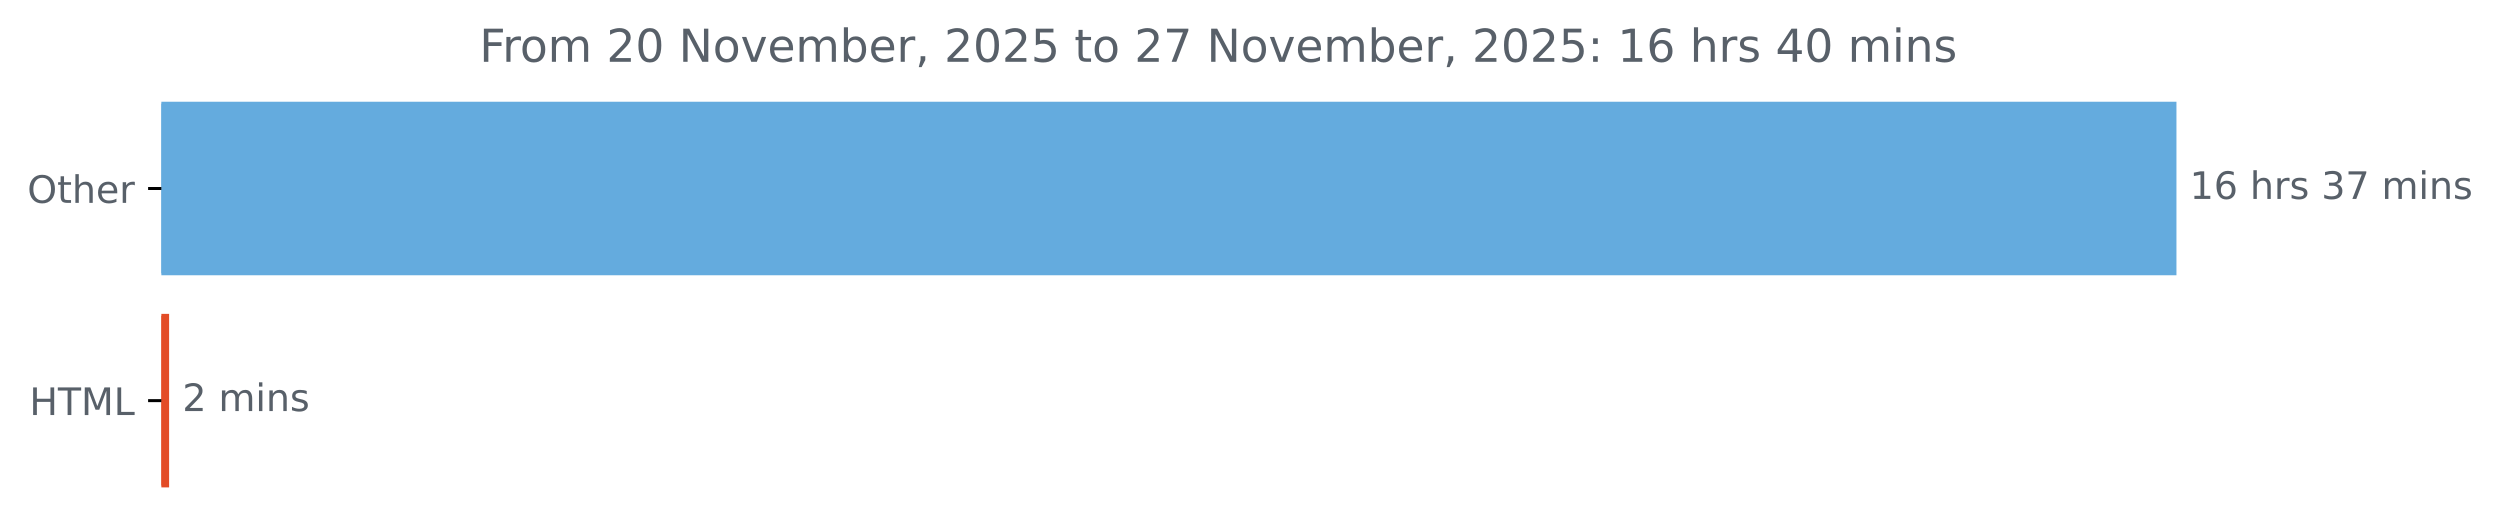
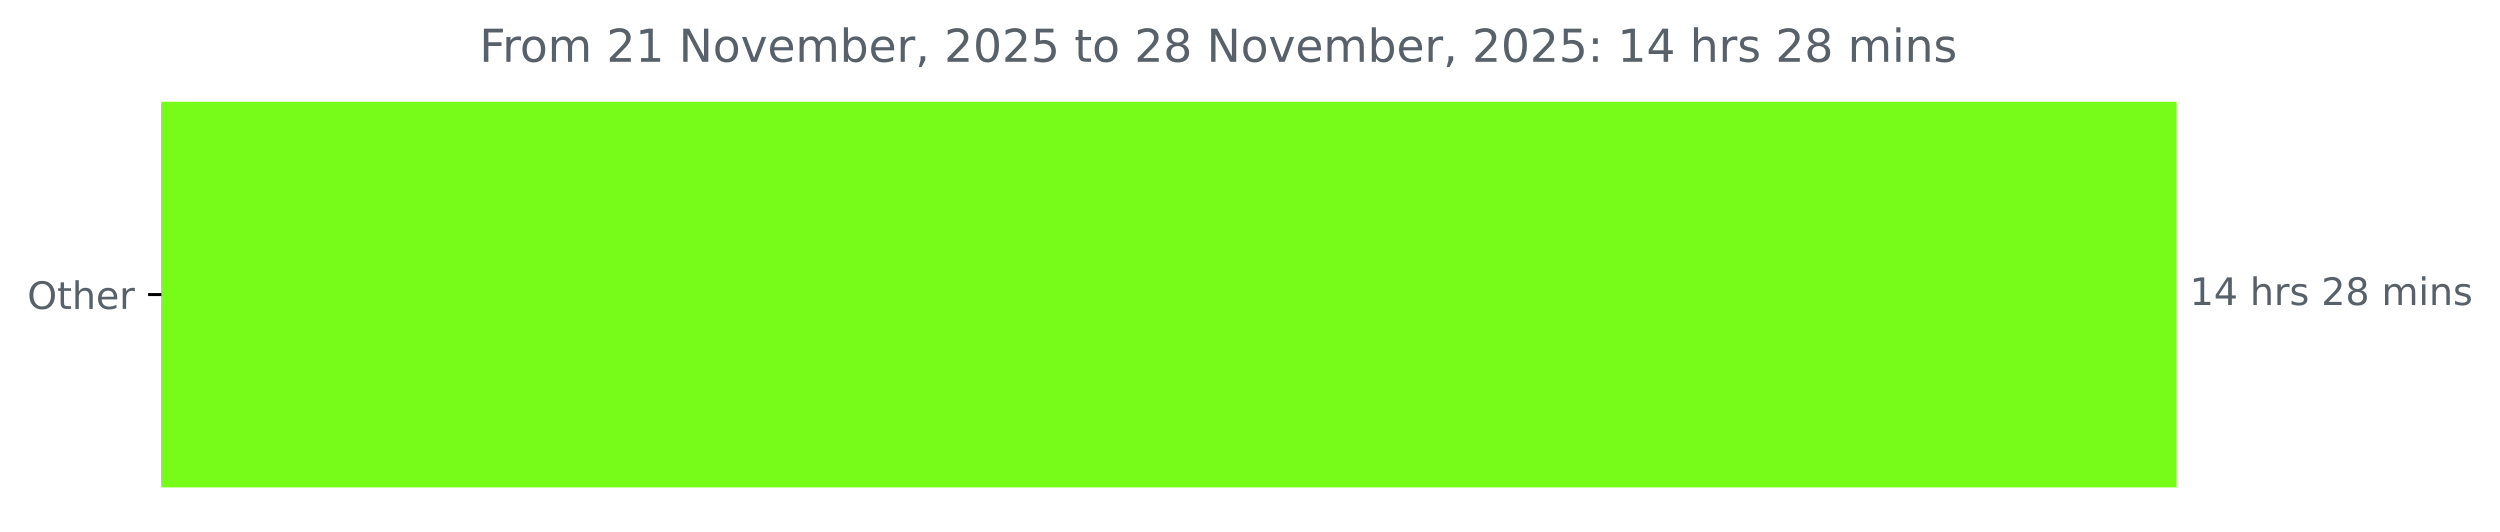
<svg xmlns="http://www.w3.org/2000/svg" xmlns:xlink="http://www.w3.org/1999/xlink" width="659.93pt" height="140.398pt" viewBox="0 0 659.93 140.398" version="1.1">
  <defs>
    <style type="text/css">*{stroke-linejoin: round; stroke-linecap: butt}</style>
  </defs>
  <g id="figure_1">
    <g id="patch_1">
      <path d="M 0 140.398  L 659.93 140.398  L 659.93 0  L 0 0  L 0 140.398  z " style="fill: none" />
    </g>
    <g id="axes_1">
      <g id="patch_2">
-         <path d="M 42.594 27.358  L 574.022 27.358  L 574.022 72.158  L 42.594 72.158  z " clip-path="url(#pc30dae9d76)" style="fill: #64abde; stroke: #64abde; stroke-linejoin: miter" />
-       </g>
-       <g id="patch_3">
-         <path d="M 42.594 83.358  L 44.139 83.358  L 44.139 128.158  L 42.594 128.158  z " clip-path="url(#pc30dae9d76)" style="fill: #e34c26; stroke: #e34c26; stroke-linejoin: miter" />
+         <path d="M 42.594 27.358  L 574.022 27.358  L 574.022 128.158  L 42.594 128.158  z " clip-path="url(#p60e4ebceb7)" style="fill: #77fb19; stroke: #77fb19; stroke-linejoin: miter" />
      </g>
      <g id="matplotlib.axis_1" />
      <g id="matplotlib.axis_2">
        <g id="ytick_1">
          <g id="line2d_1">
            <defs>
-               <path id="mae17b696ae" d="M 0 0  L -3.5 0  " style="stroke: #000000; stroke-width: 0.8" />
+               <path id="mbc6301c8c5" d="M 0 0  L -3.5 0  " style="stroke: #000000; stroke-width: 0.8" />
            </defs>
            <g>
-               <use xlink:href="#mae17b696ae" x="42.594" y="49.758" style="stroke: #000000; stroke-width: 0.8" />
+               <use xlink:href="#mbc6301c8c5" x="42.594" y="77.758" style="stroke: #000000; stroke-width: 0.8" />
            </g>
          </g>
          <g id="text_1">
-             <g style="fill: #586069" transform="translate(7.2 53.55734) scale(0.1 -0.1)">
+             <g style="fill: #586069" transform="translate(7.2 81.55734) scale(0.1 -0.1)">
              <defs>
                <path id="DejaVuSans-4f" d="M 2522 4238  Q 1834 4238 1429 3725  Q 1025 3213 1025 2328  Q 1025 1447 1429 934  Q 1834 422 2522 422  Q 3209 422 3611 934  Q 4013 1447 4013 2328  Q 4013 3213 3611 3725  Q 3209 4238 2522 4238  z M 2522 4750  Q 3503 4750 4090 4092  Q 4678 3434 4678 2328  Q 4678 1225 4090 567  Q 3503 -91 2522 -91  Q 1538 -91 948 565  Q 359 1222 359 2328  Q 359 3434 948 4092  Q 1538 4750 2522 4750  z " transform="scale(0.015625)" />
                <path id="DejaVuSans-74" d="M 1172 4494  L 1172 3500  L 2356 3500  L 2356 3053  L 1172 3053  L 1172 1153  Q 1172 725 1289 603  Q 1406 481 1766 481  L 2356 481  L 2356 0  L 1766 0  Q 1100 0 847 248  Q 594 497 594 1153  L 594 3053  L 172 3053  L 172 3500  L 594 3500  L 594 4494  L 1172 4494  z " transform="scale(0.015625)" />
                <path id="DejaVuSans-68" d="M 3513 2113  L 3513 0  L 2938 0  L 2938 2094  Q 2938 2591 2744 2837  Q 2550 3084 2163 3084  Q 1697 3084 1428 2787  Q 1159 2491 1159 1978  L 1159 0  L 581 0  L 581 4863  L 1159 4863  L 1159 2956  Q 1366 3272 1645 3428  Q 1925 3584 2291 3584  Q 2894 3584 3203 3211  Q 3513 2838 3513 2113  z " transform="scale(0.015625)" />
                <path id="DejaVuSans-65" d="M 3597 1894  L 3597 1613  L 953 1613  Q 991 1019 1311 708  Q 1631 397 2203 397  Q 2534 397 2845 478  Q 3156 559 3463 722  L 3463 178  Q 3153 47 2828 -22  Q 2503 -91 2169 -91  Q 1331 -91 842 396  Q 353 884 353 1716  Q 353 2575 817 3079  Q 1281 3584 2069 3584  Q 2775 3584 3186 3129  Q 3597 2675 3597 1894  z M 3022 2063  Q 3016 2534 2758 2815  Q 2500 3097 2075 3097  Q 1594 3097 1305 2825  Q 1016 2553 972 2059  L 3022 2063  z " transform="scale(0.015625)" />
                <path id="DejaVuSans-72" d="M 2631 2963  Q 2534 3019 2420 3045  Q 2306 3072 2169 3072  Q 1681 3072 1420 2755  Q 1159 2438 1159 1844  L 1159 0  L 581 0  L 581 3500  L 1159 3500  L 1159 2956  Q 1341 3275 1631 3429  Q 1922 3584 2338 3584  Q 2397 3584 2469 3576  Q 2541 3569 2628 3553  L 2631 2963  z " transform="scale(0.015625)" />
              </defs>
              <use xlink:href="#DejaVuSans-4f" />
              <use xlink:href="#DejaVuSans-74" x="78.711" />
              <use xlink:href="#DejaVuSans-68" x="117.92" />
              <use xlink:href="#DejaVuSans-65" x="181.299" />
              <use xlink:href="#DejaVuSans-72" x="242.822" />
            </g>
          </g>
        </g>
-         <g id="ytick_2">
-           <g id="line2d_2">
-             <g>
-               <use xlink:href="#mae17b696ae" x="42.594" y="105.758" style="stroke: #000000; stroke-width: 0.8" />
-             </g>
-           </g>
-           <g id="text_2">
-             <g style="fill: #586069" transform="translate(7.765625 109.5573) scale(0.1 -0.1)">
-               <defs>
-                 <path id="DejaVuSans-48" d="M 628 4666  L 1259 4666  L 1259 2753  L 3553 2753  L 3553 4666  L 4184 4666  L 4184 0  L 3553 0  L 3553 2222  L 1259 2222  L 1259 0  L 628 0  L 628 4666  z " transform="scale(0.015625)" />
-                 <path id="DejaVuSans-54" d="M -19 4666  L 3928 4666  L 3928 4134  L 2272 4134  L 2272 0  L 1638 0  L 1638 4134  L -19 4134  L -19 4666  z " transform="scale(0.015625)" />
-                 <path id="DejaVuSans-4d" d="M 628 4666  L 1569 4666  L 2759 1491  L 3956 4666  L 4897 4666  L 4897 0  L 4281 0  L 4281 4097  L 3078 897  L 2444 897  L 1241 4097  L 1241 0  L 628 0  L 628 4666  z " transform="scale(0.015625)" />
-                 <path id="DejaVuSans-4c" d="M 628 4666  L 1259 4666  L 1259 531  L 3531 531  L 3531 0  L 628 0  L 628 4666  z " transform="scale(0.015625)" />
-               </defs>
-               <use xlink:href="#DejaVuSans-48" />
-               <use xlink:href="#DejaVuSans-54" x="75.195" />
-               <use xlink:href="#DejaVuSans-4d" x="136.279" />
-               <use xlink:href="#DejaVuSans-4c" x="222.559" />
-             </g>
-           </g>
-         </g>
      </g>
-       <g id="text_3">
-         <g style="fill: #586069" transform="translate(578.0223 52.5175) scale(0.1 -0.1)">
+       <g id="text_2">
+         <g style="fill: #586069" transform="translate(578.0223 80.5175) scale(0.1 -0.1)">
          <defs>
            <path id="DejaVuSans-31" d="M 794 531  L 1825 531  L 1825 4091  L 703 3866  L 703 4441  L 1819 4666  L 2450 4666  L 2450 531  L 3481 531  L 3481 0  L 794 0  L 794 531  z " transform="scale(0.015625)" />
-             <path id="DejaVuSans-36" d="M 2113 2584  Q 1688 2584 1439 2293  Q 1191 2003 1191 1497  Q 1191 994 1439 701  Q 1688 409 2113 409  Q 2538 409 2786 701  Q 3034 994 3034 1497  Q 3034 2003 2786 2293  Q 2538 2584 2113 2584  z M 3366 4563  L 3366 3988  Q 3128 4100 2886 4159  Q 2644 4219 2406 4219  Q 1781 4219 1451 3797  Q 1122 3375 1075 2522  Q 1259 2794 1537 2939  Q 1816 3084 2150 3084  Q 2853 3084 3261 2657  Q 3669 2231 3669 1497  Q 3669 778 3244 343  Q 2819 -91 2113 -91  Q 1303 -91 875 529  Q 447 1150 447 2328  Q 447 3434 972 4092  Q 1497 4750 2381 4750  Q 2619 4750 2861 4703  Q 3103 4656 3366 4563  z " transform="scale(0.015625)" />
+             <path id="DejaVuSans-34" d="M 2419 4116  L 825 1625  L 2419 1625  L 2419 4116  z M 2253 4666  L 3047 4666  L 3047 1625  L 3713 1625  L 3713 1100  L 3047 1100  L 3047 0  L 2419 0  L 2419 1100  L 313 1100  L 313 1709  L 2253 4666  z " transform="scale(0.015625)" />
            <path id="DejaVuSans-20" transform="scale(0.015625)" />
            <path id="DejaVuSans-73" d="M 2834 3397  L 2834 2853  Q 2591 2978 2328 3040  Q 2066 3103 1784 3103  Q 1356 3103 1142 2972  Q 928 2841 928 2578  Q 928 2378 1081 2264  Q 1234 2150 1697 2047  L 1894 2003  Q 2506 1872 2764 1633  Q 3022 1394 3022 966  Q 3022 478 2636 193  Q 2250 -91 1575 -91  Q 1294 -91 989 -36  Q 684 19 347 128  L 347 722  Q 666 556 975 473  Q 1284 391 1588 391  Q 1994 391 2212 530  Q 2431 669 2431 922  Q 2431 1156 2273 1281  Q 2116 1406 1581 1522  L 1381 1569  Q 847 1681 609 1914  Q 372 2147 372 2553  Q 372 3047 722 3315  Q 1072 3584 1716 3584  Q 2034 3584 2315 3537  Q 2597 3491 2834 3397  z " transform="scale(0.015625)" />
-             <path id="DejaVuSans-33" d="M 2597 2516  Q 3050 2419 3304 2112  Q 3559 1806 3559 1356  Q 3559 666 3084 287  Q 2609 -91 1734 -91  Q 1441 -91 1130 -33  Q 819 25 488 141  L 488 750  Q 750 597 1062 519  Q 1375 441 1716 441  Q 2309 441 2620 675  Q 2931 909 2931 1356  Q 2931 1769 2642 2001  Q 2353 2234 1838 2234  L 1294 2234  L 1294 2753  L 1863 2753  Q 2328 2753 2575 2939  Q 2822 3125 2822 3475  Q 2822 3834 2567 4026  Q 2313 4219 1838 4219  Q 1578 4219 1281 4162  Q 984 4106 628 3988  L 628 4550  Q 988 4650 1302 4700  Q 1616 4750 1894 4750  Q 2613 4750 3031 4423  Q 3450 4097 3450 3541  Q 3450 3153 3228 2886  Q 3006 2619 2597 2516  z " transform="scale(0.015625)" />
-             <path id="DejaVuSans-37" d="M 525 4666  L 3525 4666  L 3525 4397  L 1831 0  L 1172 0  L 2766 4134  L 525 4134  L 525 4666  z " transform="scale(0.015625)" />
+             <path id="DejaVuSans-32" d="M 1228 531  L 3431 531  L 3431 0  L 469 0  L 469 531  Q 828 903 1448 1529  Q 2069 2156 2228 2338  Q 2531 2678 2651 2914  Q 2772 3150 2772 3378  Q 2772 3750 2511 3984  Q 2250 4219 1831 4219  Q 1534 4219 1204 4116  Q 875 4013 500 3803  L 500 4441  Q 881 4594 1212 4672  Q 1544 4750 1819 4750  Q 2544 4750 2975 4387  Q 3406 4025 3406 3419  Q 3406 3131 3298 2873  Q 3191 2616 2906 2266  Q 2828 2175 2409 1742  Q 1991 1309 1228 531  z " transform="scale(0.015625)" />
+             <path id="DejaVuSans-38" d="M 2034 2216  Q 1584 2216 1326 1975  Q 1069 1734 1069 1313  Q 1069 891 1326 650  Q 1584 409 2034 409  Q 2484 409 2743 651  Q 3003 894 3003 1313  Q 3003 1734 2745 1975  Q 2488 2216 2034 2216  z M 1403 2484  Q 997 2584 770 2862  Q 544 3141 544 3541  Q 544 4100 942 4425  Q 1341 4750 2034 4750  Q 2731 4750 3128 4425  Q 3525 4100 3525 3541  Q 3525 3141 3298 2862  Q 3072 2584 2669 2484  Q 3125 2378 3379 2068  Q 3634 1759 3634 1313  Q 3634 634 3220 271  Q 2806 -91 2034 -91  Q 1263 -91 848 271  Q 434 634 434 1313  Q 434 1759 690 2068  Q 947 2378 1403 2484  z M 1172 3481  Q 1172 3119 1398 2916  Q 1625 2713 2034 2713  Q 2441 2713 2670 2916  Q 2900 3119 2900 3481  Q 2900 3844 2670 4047  Q 2441 4250 2034 4250  Q 1625 4250 1398 4047  Q 1172 3844 1172 3481  z " transform="scale(0.015625)" />
            <path id="DejaVuSans-6d" d="M 3328 2828  Q 3544 3216 3844 3400  Q 4144 3584 4550 3584  Q 5097 3584 5394 3201  Q 5691 2819 5691 2113  L 5691 0  L 5113 0  L 5113 2094  Q 5113 2597 4934 2840  Q 4756 3084 4391 3084  Q 3944 3084 3684 2787  Q 3425 2491 3425 1978  L 3425 0  L 2847 0  L 2847 2094  Q 2847 2600 2669 2842  Q 2491 3084 2119 3084  Q 1678 3084 1418 2786  Q 1159 2488 1159 1978  L 1159 0  L 581 0  L 581 3500  L 1159 3500  L 1159 2956  Q 1356 3278 1631 3431  Q 1906 3584 2284 3584  Q 2666 3584 2933 3390  Q 3200 3197 3328 2828  z " transform="scale(0.015625)" />
            <path id="DejaVuSans-69" d="M 603 3500  L 1178 3500  L 1178 0  L 603 0  L 603 3500  z M 603 4863  L 1178 4863  L 1178 4134  L 603 4134  L 603 4863  z " transform="scale(0.015625)" />
            <path id="DejaVuSans-6e" d="M 3513 2113  L 3513 0  L 2938 0  L 2938 2094  Q 2938 2591 2744 2837  Q 2550 3084 2163 3084  Q 1697 3084 1428 2787  Q 1159 2491 1159 1978  L 1159 0  L 581 0  L 581 3500  L 1159 3500  L 1159 2956  Q 1366 3272 1645 3428  Q 1925 3584 2291 3584  Q 2894 3584 3203 3211  Q 3513 2838 3513 2113  z " transform="scale(0.015625)" />
          </defs>
          <use xlink:href="#DejaVuSans-31" />
-           <use xlink:href="#DejaVuSans-36" x="63.623" />
+           <use xlink:href="#DejaVuSans-34" x="63.623" />
          <use xlink:href="#DejaVuSans-20" x="127.246" />
          <use xlink:href="#DejaVuSans-68" x="159.033" />
          <use xlink:href="#DejaVuSans-72" x="222.412" />
          <use xlink:href="#DejaVuSans-73" x="263.525" />
          <use xlink:href="#DejaVuSans-20" x="315.625" />
-           <use xlink:href="#DejaVuSans-33" x="347.412" />
-           <use xlink:href="#DejaVuSans-37" x="411.035" />
+           <use xlink:href="#DejaVuSans-32" x="347.412" />
+           <use xlink:href="#DejaVuSans-38" x="411.035" />
          <use xlink:href="#DejaVuSans-20" x="474.658" />
          <use xlink:href="#DejaVuSans-6d" x="506.445" />
          <use xlink:href="#DejaVuSans-69" x="603.857" />
          <use xlink:href="#DejaVuSans-6e" x="631.641" />
          <use xlink:href="#DejaVuSans-73" x="695.02" />
        </g>
      </g>
-       <g id="text_4">
-         <g style="fill: #586069" transform="translate(48.13938 108.5175) scale(0.1 -0.1)">
-           <defs>
-             <path id="DejaVuSans-32" d="M 1228 531  L 3431 531  L 3431 0  L 469 0  L 469 531  Q 828 903 1448 1529  Q 2069 2156 2228 2338  Q 2531 2678 2651 2914  Q 2772 3150 2772 3378  Q 2772 3750 2511 3984  Q 2250 4219 1831 4219  Q 1534 4219 1204 4116  Q 875 4013 500 3803  L 500 4441  Q 881 4594 1212 4672  Q 1544 4750 1819 4750  Q 2544 4750 2975 4387  Q 3406 4025 3406 3419  Q 3406 3131 3298 2873  Q 3191 2616 2906 2266  Q 2828 2175 2409 1742  Q 1991 1309 1228 531  z " transform="scale(0.015625)" />
-           </defs>
-           <use xlink:href="#DejaVuSans-32" />
-           <use xlink:href="#DejaVuSans-20" x="63.623" />
-           <use xlink:href="#DejaVuSans-6d" x="95.41" />
-           <use xlink:href="#DejaVuSans-69" x="192.822" />
-           <use xlink:href="#DejaVuSans-6e" x="220.605" />
-           <use xlink:href="#DejaVuSans-73" x="283.984" />
-         </g>
-       </g>
-       <g id="text_5">
+       <g id="text_3">
        <g style="fill: #586069" transform="translate(126.5525 16.31812) scale(0.12 -0.12)">
          <defs>
            <path id="DejaVuSans-46" d="M 628 4666  L 3309 4666  L 3309 4134  L 1259 4134  L 1259 2759  L 3109 2759  L 3109 2228  L 1259 2228  L 1259 0  L 628 0  L 628 4666  z " transform="scale(0.015625)" />
            <path id="DejaVuSans-6f" d="M 1959 3097  Q 1497 3097 1228 2736  Q 959 2375 959 1747  Q 959 1119 1226 758  Q 1494 397 1959 397  Q 2419 397 2687 759  Q 2956 1122 2956 1747  Q 2956 2369 2687 2733  Q 2419 3097 1959 3097  z M 1959 3584  Q 2709 3584 3137 3096  Q 3566 2609 3566 1747  Q 3566 888 3137 398  Q 2709 -91 1959 -91  Q 1206 -91 779 398  Q 353 888 353 1747  Q 353 2609 779 3096  Q 1206 3584 1959 3584  z " transform="scale(0.015625)" />
-             <path id="DejaVuSans-30" d="M 2034 4250  Q 1547 4250 1301 3770  Q 1056 3291 1056 2328  Q 1056 1369 1301 889  Q 1547 409 2034 409  Q 2525 409 2770 889  Q 3016 1369 3016 2328  Q 3016 3291 2770 3770  Q 2525 4250 2034 4250  z M 2034 4750  Q 2819 4750 3233 4129  Q 3647 3509 3647 2328  Q 3647 1150 3233 529  Q 2819 -91 2034 -91  Q 1250 -91 836 529  Q 422 1150 422 2328  Q 422 3509 836 4129  Q 1250 4750 2034 4750  z " transform="scale(0.015625)" />
            <path id="DejaVuSans-4e" d="M 628 4666  L 1478 4666  L 3547 763  L 3547 4666  L 4159 4666  L 4159 0  L 3309 0  L 1241 3903  L 1241 0  L 628 0  L 628 4666  z " transform="scale(0.015625)" />
            <path id="DejaVuSans-76" d="M 191 3500  L 800 3500  L 1894 563  L 2988 3500  L 3597 3500  L 2284 0  L 1503 0  L 191 3500  z " transform="scale(0.015625)" />
            <path id="DejaVuSans-62" d="M 3116 1747  Q 3116 2381 2855 2742  Q 2594 3103 2138 3103  Q 1681 3103 1420 2742  Q 1159 2381 1159 1747  Q 1159 1113 1420 752  Q 1681 391 2138 391  Q 2594 391 2855 752  Q 3116 1113 3116 1747  z M 1159 2969  Q 1341 3281 1617 3432  Q 1894 3584 2278 3584  Q 2916 3584 3314 3078  Q 3713 2572 3713 1747  Q 3713 922 3314 415  Q 2916 -91 2278 -91  Q 1894 -91 1617 61  Q 1341 213 1159 525  L 1159 0  L 581 0  L 581 4863  L 1159 4863  L 1159 2969  z " transform="scale(0.015625)" />
            <path id="DejaVuSans-2c" d="M 750 794  L 1409 794  L 1409 256  L 897 -744  L 494 -744  L 750 256  L 750 794  z " transform="scale(0.015625)" />
+             <path id="DejaVuSans-30" d="M 2034 4250  Q 1547 4250 1301 3770  Q 1056 3291 1056 2328  Q 1056 1369 1301 889  Q 1547 409 2034 409  Q 2525 409 2770 889  Q 3016 1369 3016 2328  Q 3016 3291 2770 3770  Q 2525 4250 2034 4250  z M 2034 4750  Q 2819 4750 3233 4129  Q 3647 3509 3647 2328  Q 3647 1150 3233 529  Q 2819 -91 2034 -91  Q 1250 -91 836 529  Q 422 1150 422 2328  Q 422 3509 836 4129  Q 1250 4750 2034 4750  z " transform="scale(0.015625)" />
            <path id="DejaVuSans-35" d="M 691 4666  L 3169 4666  L 3169 4134  L 1269 4134  L 1269 2991  Q 1406 3038 1543 3061  Q 1681 3084 1819 3084  Q 2600 3084 3056 2656  Q 3513 2228 3513 1497  Q 3513 744 3044 326  Q 2575 -91 1722 -91  Q 1428 -91 1123 -41  Q 819 9 494 109  L 494 744  Q 775 591 1075 516  Q 1375 441 1709 441  Q 2250 441 2565 725  Q 2881 1009 2881 1497  Q 2881 1984 2565 2268  Q 2250 2553 1709 2553  Q 1456 2553 1204 2497  Q 953 2441 691 2322  L 691 4666  z " transform="scale(0.015625)" />
            <path id="DejaVuSans-3a" d="M 750 794  L 1409 794  L 1409 0  L 750 0  L 750 794  z M 750 3309  L 1409 3309  L 1409 2516  L 750 2516  L 750 3309  z " transform="scale(0.015625)" />
-             <path id="DejaVuSans-34" d="M 2419 4116  L 825 1625  L 2419 1625  L 2419 4116  z M 2253 4666  L 3047 4666  L 3047 1625  L 3713 1625  L 3713 1100  L 3047 1100  L 3047 0  L 2419 0  L 2419 1100  L 313 1100  L 313 1709  L 2253 4666  z " transform="scale(0.015625)" />
          </defs>
          <use xlink:href="#DejaVuSans-46" />
          <use xlink:href="#DejaVuSans-72" x="50.27" />
          <use xlink:href="#DejaVuSans-6f" x="89.133" />
          <use xlink:href="#DejaVuSans-6d" x="150.314" />
          <use xlink:href="#DejaVuSans-20" x="247.727" />
          <use xlink:href="#DejaVuSans-32" x="279.514" />
-           <use xlink:href="#DejaVuSans-30" x="343.137" />
+           <use xlink:href="#DejaVuSans-31" x="343.137" />
          <use xlink:href="#DejaVuSans-20" x="406.76" />
          <use xlink:href="#DejaVuSans-4e" x="438.547" />
          <use xlink:href="#DejaVuSans-6f" x="513.352" />
          <use xlink:href="#DejaVuSans-76" x="574.533" />
          <use xlink:href="#DejaVuSans-65" x="633.713" />
          <use xlink:href="#DejaVuSans-6d" x="695.236" />
          <use xlink:href="#DejaVuSans-62" x="792.648" />
          <use xlink:href="#DejaVuSans-65" x="856.125" />
          <use xlink:href="#DejaVuSans-72" x="917.648" />
          <use xlink:href="#DejaVuSans-2c" x="958.762" />
          <use xlink:href="#DejaVuSans-20" x="990.549" />
          <use xlink:href="#DejaVuSans-32" x="1022.336" />
          <use xlink:href="#DejaVuSans-30" x="1085.959" />
          <use xlink:href="#DejaVuSans-32" x="1149.582" />
          <use xlink:href="#DejaVuSans-35" x="1213.205" />
          <use xlink:href="#DejaVuSans-20" x="1276.828" />
          <use xlink:href="#DejaVuSans-74" x="1308.615" />
          <use xlink:href="#DejaVuSans-6f" x="1347.824" />
          <use xlink:href="#DejaVuSans-20" x="1409.006" />
          <use xlink:href="#DejaVuSans-32" x="1440.793" />
-           <use xlink:href="#DejaVuSans-37" x="1504.416" />
+           <use xlink:href="#DejaVuSans-38" x="1504.416" />
          <use xlink:href="#DejaVuSans-20" x="1568.039" />
          <use xlink:href="#DejaVuSans-4e" x="1599.826" />
          <use xlink:href="#DejaVuSans-6f" x="1674.631" />
          <use xlink:href="#DejaVuSans-76" x="1735.812" />
          <use xlink:href="#DejaVuSans-65" x="1794.992" />
          <use xlink:href="#DejaVuSans-6d" x="1856.516" />
          <use xlink:href="#DejaVuSans-62" x="1953.928" />
          <use xlink:href="#DejaVuSans-65" x="2017.404" />
          <use xlink:href="#DejaVuSans-72" x="2078.928" />
          <use xlink:href="#DejaVuSans-2c" x="2120.041" />
          <use xlink:href="#DejaVuSans-20" x="2151.828" />
          <use xlink:href="#DejaVuSans-32" x="2183.615" />
          <use xlink:href="#DejaVuSans-30" x="2247.238" />
          <use xlink:href="#DejaVuSans-32" x="2310.861" />
          <use xlink:href="#DejaVuSans-35" x="2374.484" />
          <use xlink:href="#DejaVuSans-3a" x="2438.107" />
          <use xlink:href="#DejaVuSans-20" x="2471.799" />
          <use xlink:href="#DejaVuSans-31" x="2503.586" />
-           <use xlink:href="#DejaVuSans-36" x="2567.209" />
+           <use xlink:href="#DejaVuSans-34" x="2567.209" />
          <use xlink:href="#DejaVuSans-20" x="2630.832" />
          <use xlink:href="#DejaVuSans-68" x="2662.619" />
          <use xlink:href="#DejaVuSans-72" x="2725.998" />
          <use xlink:href="#DejaVuSans-73" x="2767.111" />
          <use xlink:href="#DejaVuSans-20" x="2819.211" />
-           <use xlink:href="#DejaVuSans-34" x="2850.998" />
-           <use xlink:href="#DejaVuSans-30" x="2914.621" />
+           <use xlink:href="#DejaVuSans-32" x="2850.998" />
+           <use xlink:href="#DejaVuSans-38" x="2914.621" />
          <use xlink:href="#DejaVuSans-20" x="2978.244" />
          <use xlink:href="#DejaVuSans-6d" x="3010.031" />
          <use xlink:href="#DejaVuSans-69" x="3107.443" />
          <use xlink:href="#DejaVuSans-6e" x="3135.227" />
          <use xlink:href="#DejaVuSans-73" x="3198.605" />
        </g>
      </g>
    </g>
  </g>
  <defs>
-     <clipPath id="pc30dae9d76">
+     <clipPath id="p60e4ebceb7">
      <rect x="42.594" y="22.318" width="558" height="110.88" />
    </clipPath>
  </defs>
</svg>
